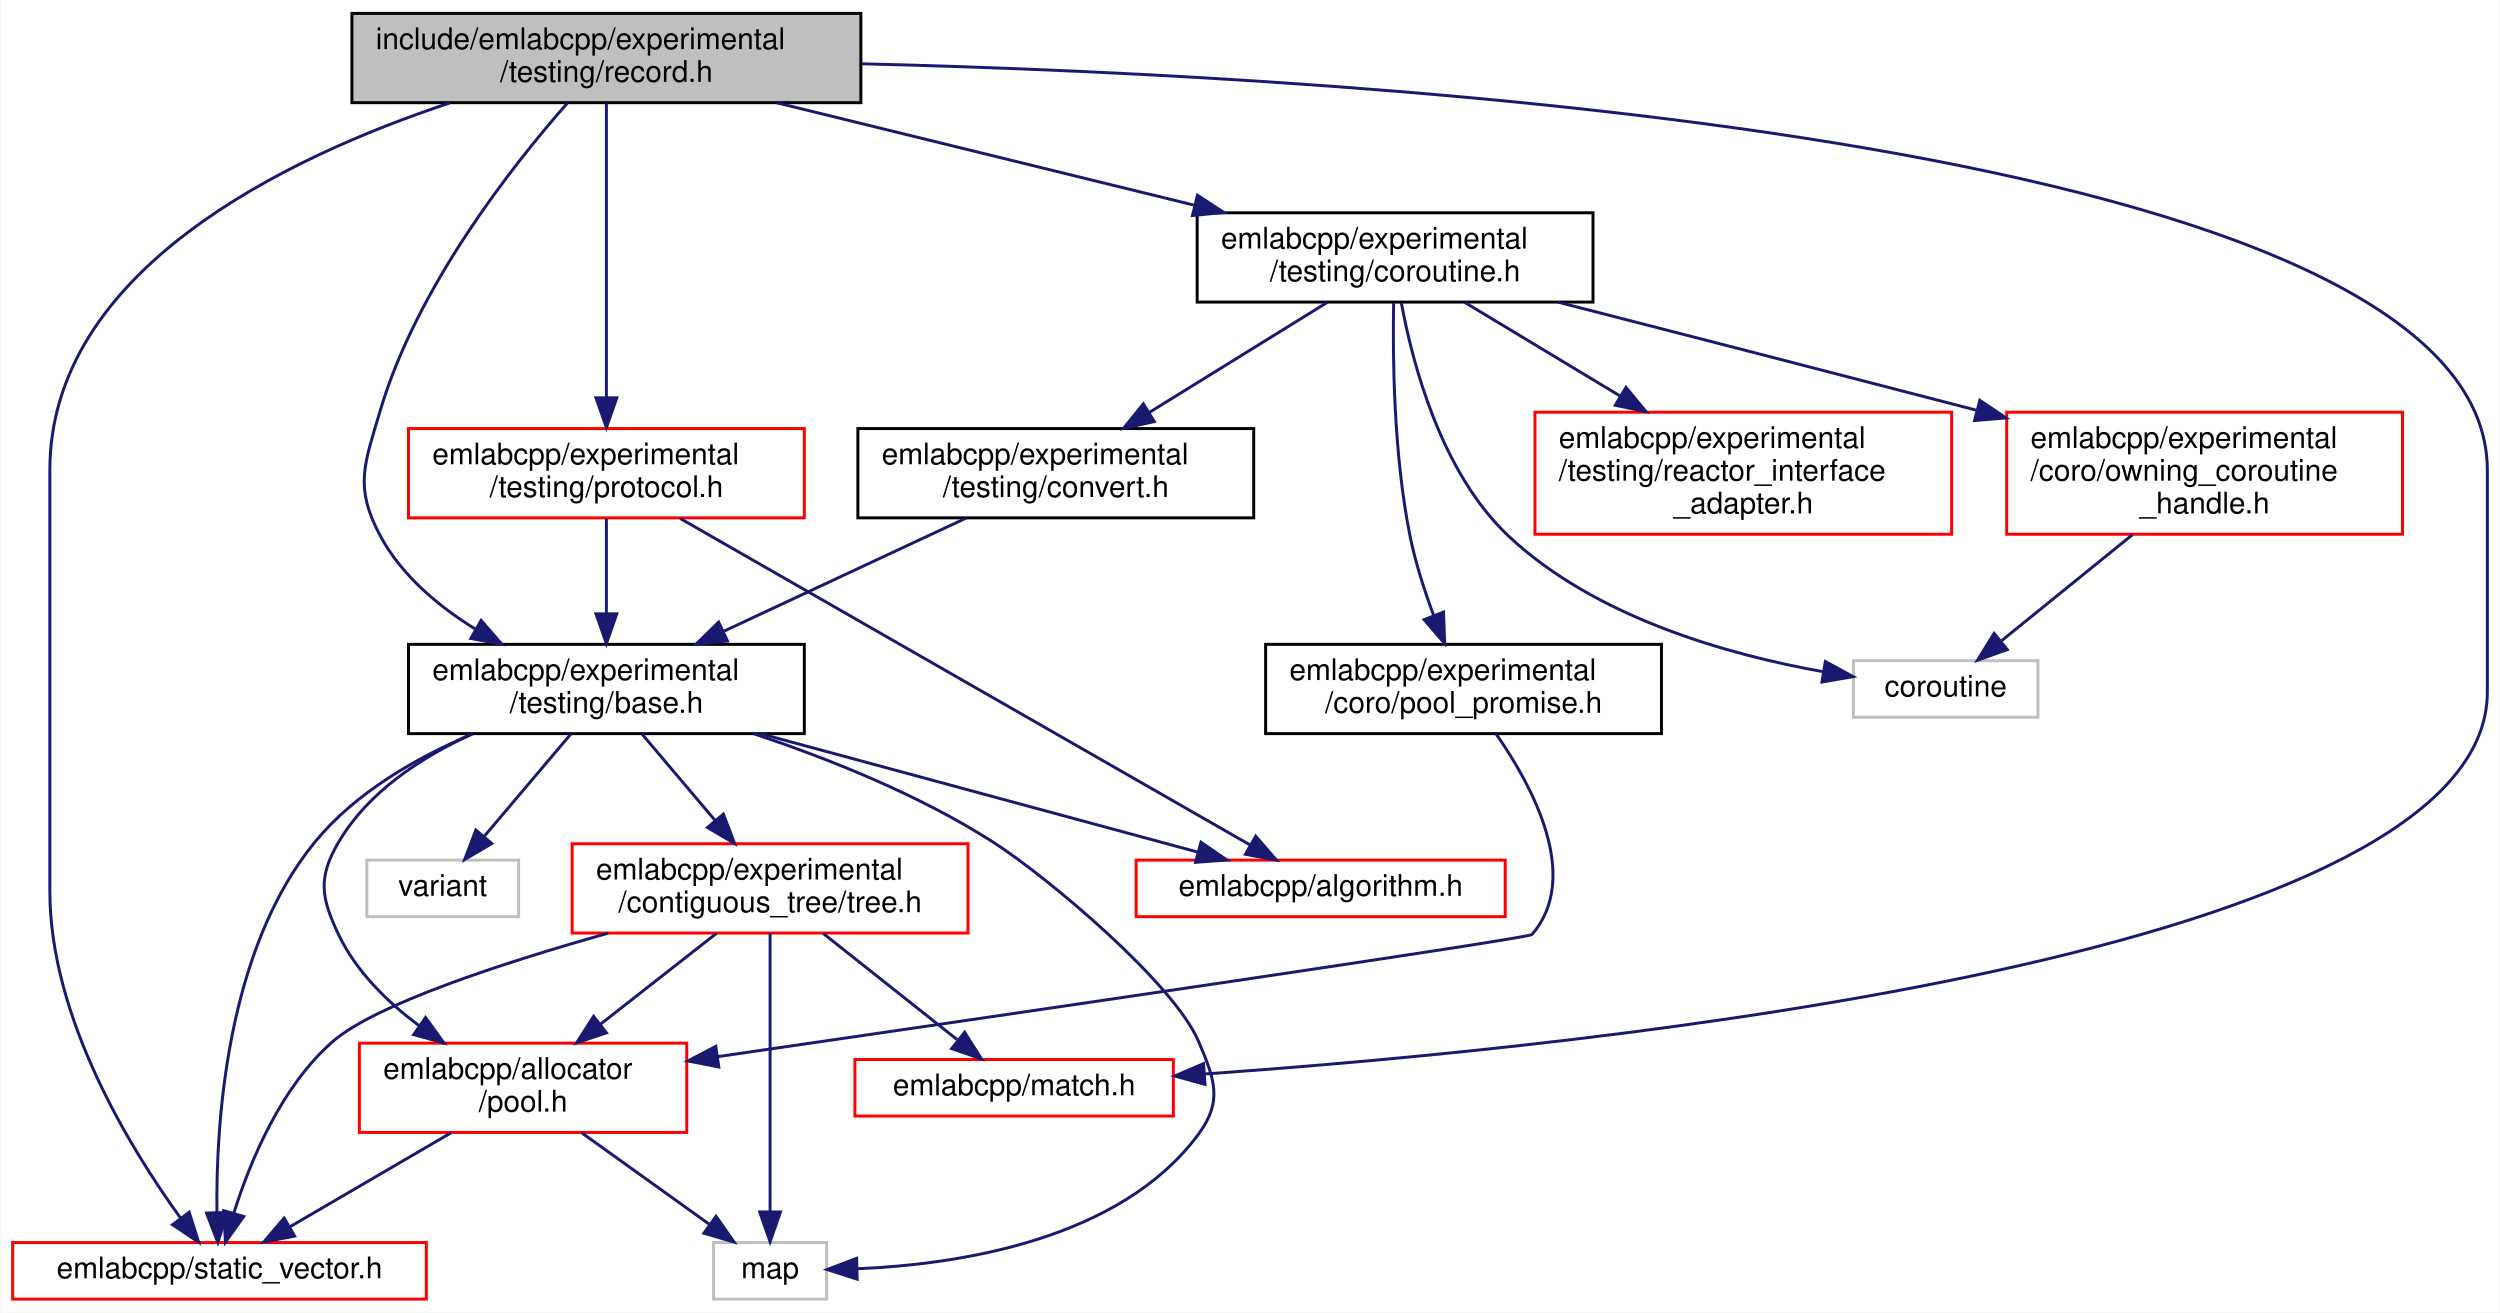
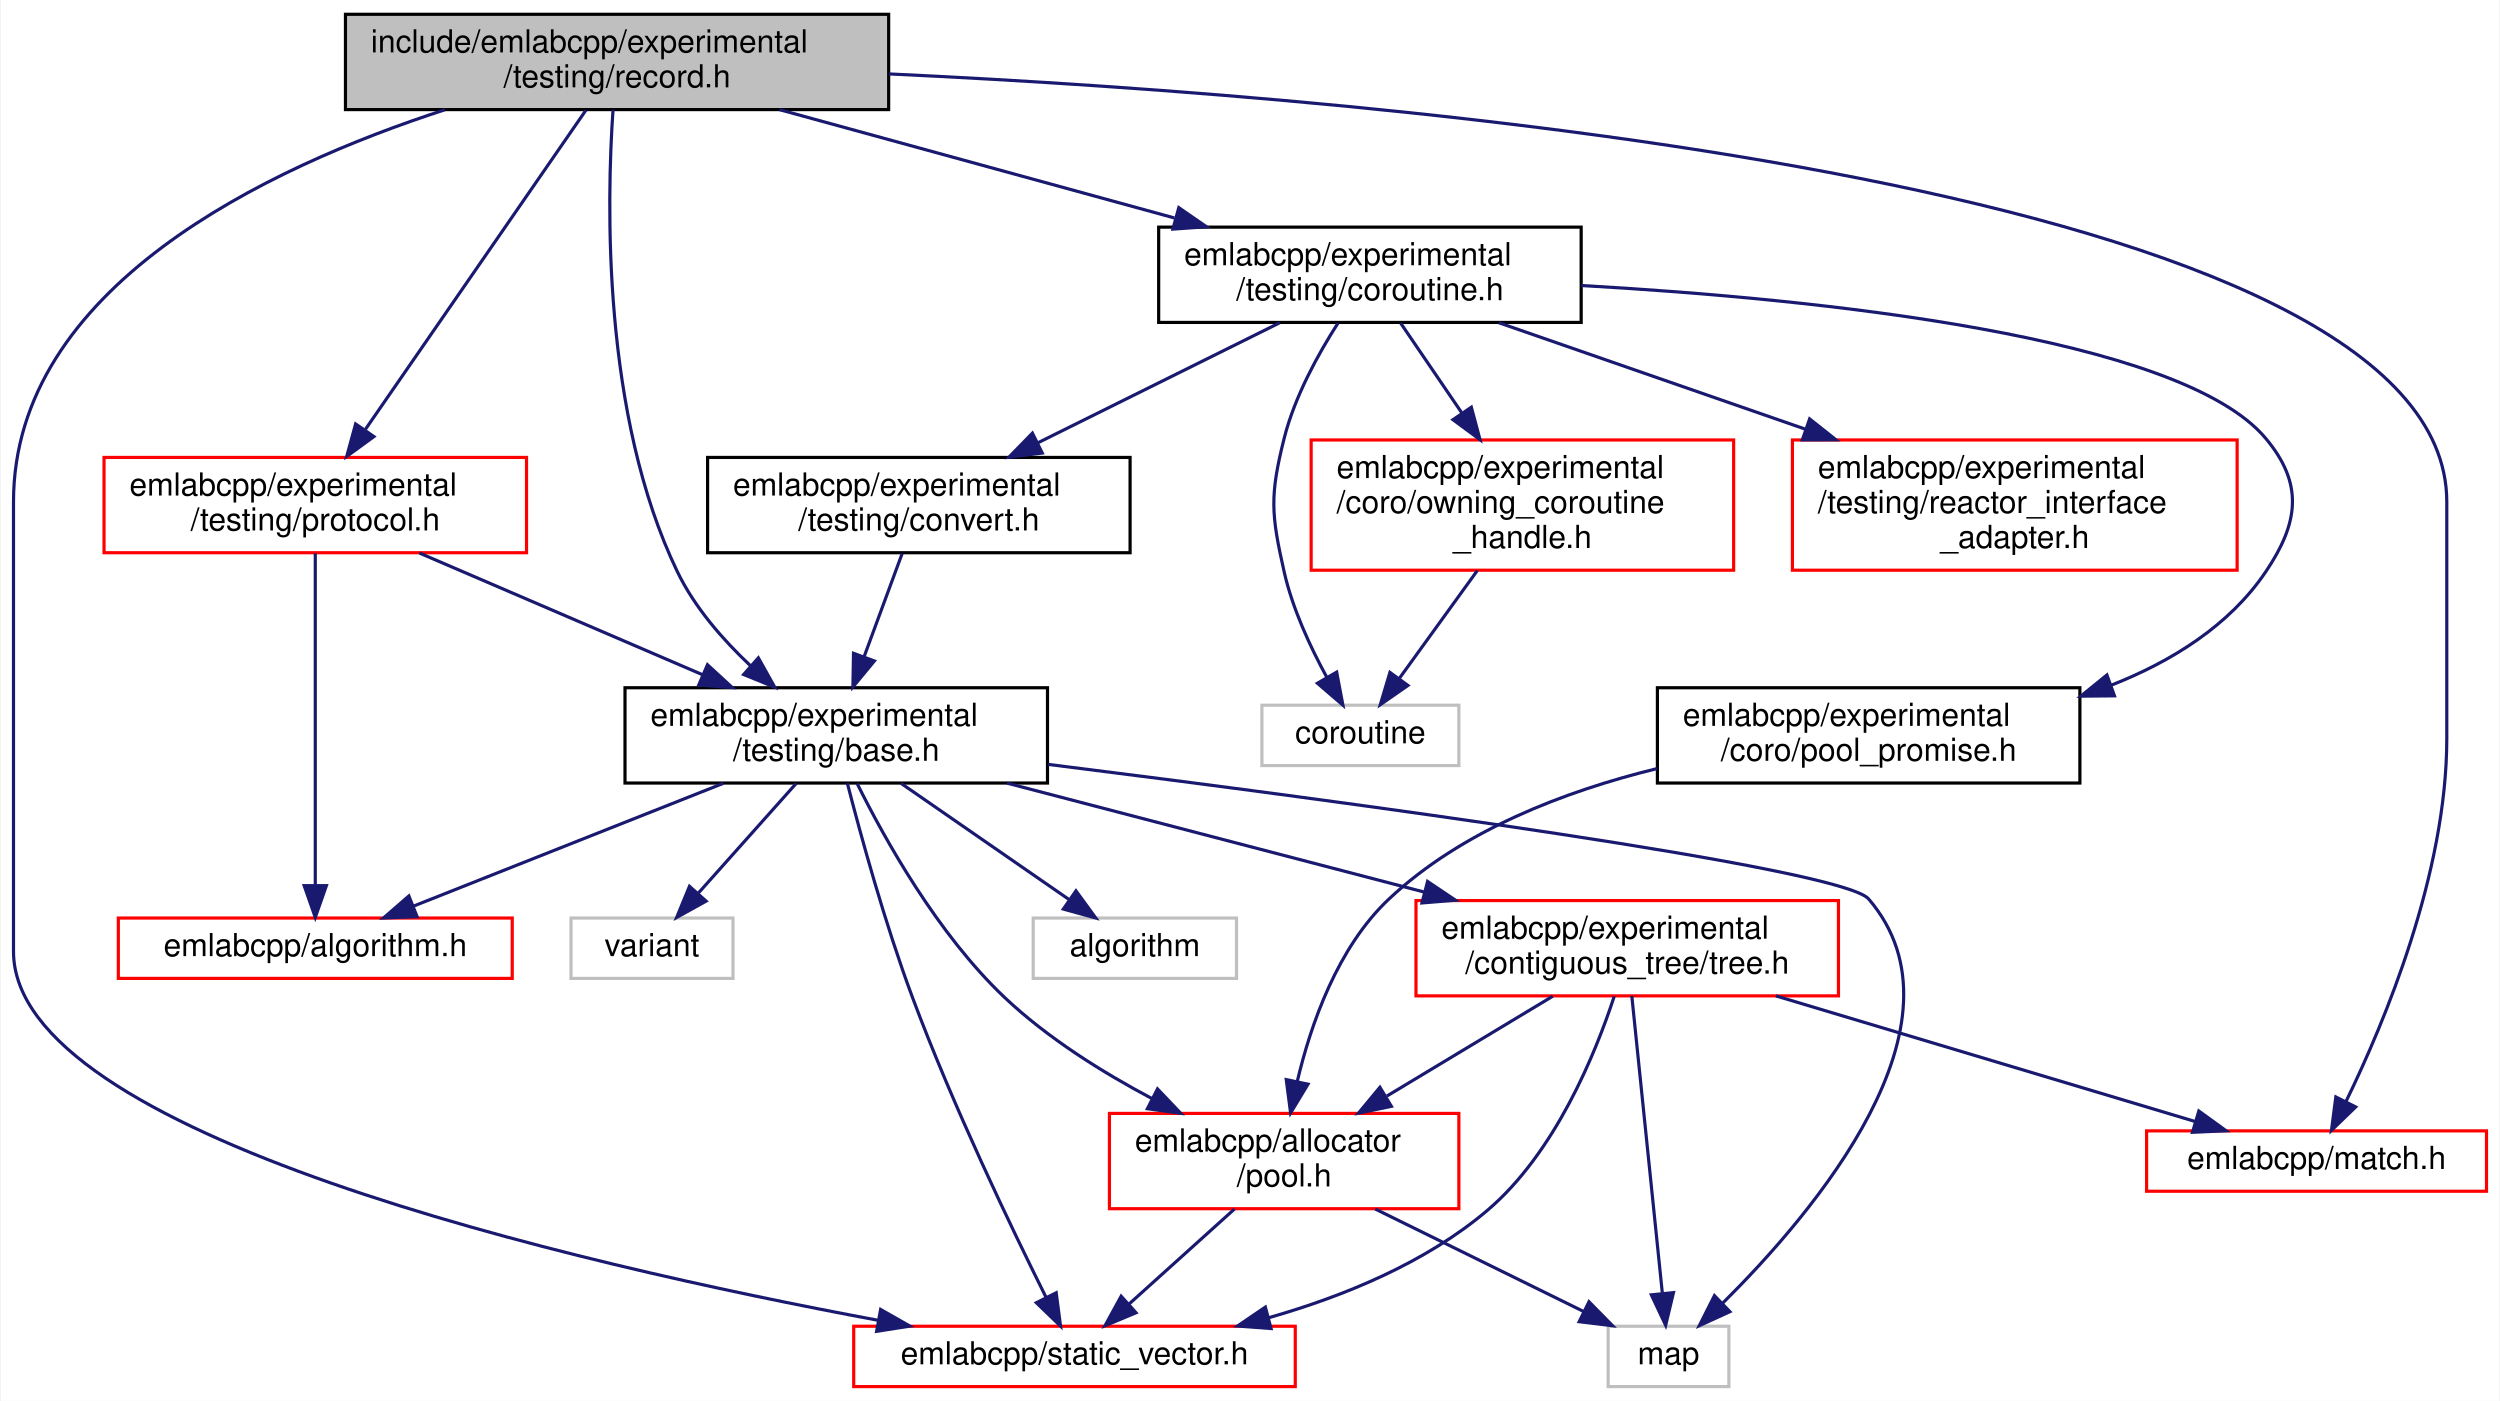
- <svg xmlns="http://www.w3.org/2000/svg" xmlns:xlink="http://www.w3.org/1999/xlink" width="840pt" height="441pt" viewBox="0.00 0.00 839.50 441.00">
+ <svg xmlns="http://www.w3.org/2000/svg" xmlns:xlink="http://www.w3.org/1999/xlink" width="787pt" height="441pt" viewBox="0.00 0.00 786.50 441.00">
  <g id="graph0" class="graph" transform="scale(1 1) rotate(0) translate(4 437)">
-     <polygon fill="white" stroke="transparent" points="-4,4 -4,-437 835.5,-437 835.5,4 -4,4" />
+     <polygon fill="white" stroke="transparent" points="-4,4 -4,-437 782.5,-437 782.5,4 -4,4" />
    <g id="node1" class="node">
      <g id="a_node1">
        <a xlink:title=" ">
-           <polygon fill="#bfbfbf" stroke="black" points="114,-402.5 114,-432.5 285,-432.5 285,-402.5 114,-402.5" />
-           <text text-anchor="start" x="122" y="-420.5" font-family="Helvetica,sans-Serif" font-size="10.00">include/emlabcpp/experimental</text>
-           <text text-anchor="middle" x="199.5" y="-409.5" font-family="Helvetica,sans-Serif" font-size="10.00">/testing/record.h</text>
+           <polygon fill="#bfbfbf" stroke="black" points="104.5,-402.5 104.5,-432.5 275.5,-432.5 275.5,-402.5 104.5,-402.5" />
+           <text text-anchor="start" x="112.5" y="-420.5" font-family="Helvetica,sans-Serif" font-size="10.00">include/emlabcpp/experimental</text>
+           <text text-anchor="middle" x="190" y="-409.5" font-family="Helvetica,sans-Serif" font-size="10.00">/testing/record.h</text>
        </a>
      </g>
    </g>
    <g id="node2" class="node">
      <g id="a_node2">
        <a xlink:href="experimental_2testing_2base_8h.html" target="_top" xlink:title=" ">
-           <polygon fill="white" stroke="black" points="133,-190.5 133,-220.5 266,-220.5 266,-190.5 133,-190.5" />
-           <text text-anchor="start" x="141" y="-208.5" font-family="Helvetica,sans-Serif" font-size="10.00">emlabcpp/experimental</text>
-           <text text-anchor="middle" x="199.5" y="-197.5" font-family="Helvetica,sans-Serif" font-size="10.00">/testing/base.h</text>
+           <polygon fill="white" stroke="black" points="192.5,-190.5 192.5,-220.5 325.5,-220.5 325.5,-190.5 192.5,-190.5" />
+           <text text-anchor="start" x="200.5" y="-208.5" font-family="Helvetica,sans-Serif" font-size="10.00">emlabcpp/experimental</text>
+           <text text-anchor="middle" x="259" y="-197.5" font-family="Helvetica,sans-Serif" font-size="10.00">/testing/base.h</text>
        </a>
      </g>
    </g>
    <g id="edge1" class="edge">
-       <path fill="none" stroke="midnightblue" d="M186.35,-402.32C168.06,-381.54 135.81,-340.71 123.5,-299 118.21,-281.1 114.68,-273.45 123.5,-257 130.62,-243.73 142.93,-233.35 155.59,-225.54" />
-       <polygon fill="midnightblue" stroke="midnightblue" points="157.4,-228.54 164.36,-220.55 153.94,-222.46 157.4,-228.54" />
+       <path fill="none" stroke="midnightblue" d="M188.73,-402.43C186.73,-373.57 185.25,-306.23 209,-257 214.39,-245.83 223.26,-235.64 232.04,-227.39" />
+       <polygon fill="midnightblue" stroke="midnightblue" points="234.48,-229.91 239.65,-220.66 229.84,-224.66 234.48,-229.91" />
    </g>
    <g id="node5" class="node">
      <g id="a_node5">
        <a xlink:href="static__vector_8h.html" target="_top" xlink:title=" ">
-           <polygon fill="white" stroke="red" points="0,-0.5 0,-19.5 139,-19.5 139,-0.5 0,-0.5" />
-           <text text-anchor="middle" x="69.5" y="-7.5" font-family="Helvetica,sans-Serif" font-size="10.00">emlabcpp/static_vector.h</text>
-         </a>
-       </g>
-     </g>
-     <g id="edge27" class="edge">
-       <path fill="none" stroke="midnightblue" d="M146.91,-402.43C91.6,-384.08 12.5,-346.09 12.5,-279 12.5,-279 12.5,-279 12.5,-137.5 12.5,-94.97 39.61,-50.93 56.44,-27.7" />
-       <polygon fill="midnightblue" stroke="midnightblue" points="59.32,-29.7 62.51,-19.6 53.71,-25.5 59.32,-29.7" />
+           <polygon fill="white" stroke="red" points="264.5,-0.5 264.5,-19.5 403.5,-19.5 403.5,-0.5 264.5,-0.5" />
+           <text text-anchor="middle" x="334" y="-7.5" font-family="Helvetica,sans-Serif" font-size="10.00">emlabcpp/static_vector.h</text>
+         </a>
+       </g>
+     </g>
+     <g id="edge28" class="edge">
+       <path fill="none" stroke="midnightblue" d="M135.81,-402.45C79.65,-384.23 0,-346.49 0,-279 0,-279 0,-279 0,-137.5 0,-79.93 175.71,-39.33 272.24,-21.36" />
+       <polygon fill="midnightblue" stroke="midnightblue" points="272.97,-24.78 282.18,-19.54 271.71,-17.9 272.97,-24.78" />
    </g>
    <g id="node8" class="node">
      <g id="a_node8">
        <a xlink:href="match_8h.html" target="_top" xlink:title=" ">
-           <polygon fill="white" stroke="red" points="283,-62 283,-81 390,-81 390,-62 283,-62" />
-           <text text-anchor="middle" x="336.5" y="-69" font-family="Helvetica,sans-Serif" font-size="10.00">emlabcpp/match.h</text>
-         </a>
-       </g>
-     </g>
-     <g id="edge26" class="edge">
-       <path fill="none" stroke="midnightblue" d="M285.06,-415.57C457.72,-411.38 831.5,-389.53 831.5,-279 831.5,-279 831.5,-279 831.5,-204.5 831.5,-116.3 534.39,-85.54 400.54,-76.15" />
-       <polygon fill="midnightblue" stroke="midnightblue" points="400.63,-72.65 390.42,-75.46 400.15,-79.63 400.63,-72.65" />
-     </g>
-     <g id="node10" class="node">
-       <g id="a_node10">
+           <polygon fill="white" stroke="red" points="671.5,-62 671.5,-81 778.5,-81 778.5,-62 671.5,-62" />
+           <text text-anchor="middle" x="725" y="-69" font-family="Helvetica,sans-Serif" font-size="10.00">emlabcpp/match.h</text>
+         </a>
+       </g>
+     </g>
+     <g id="edge27" class="edge">
+       <path fill="none" stroke="midnightblue" d="M275.61,-413.73C436.07,-406.2 766,-378.6 766,-279 766,-279 766,-279 766,-204.5 766,-162.09 746.46,-115.32 734.35,-90.42" />
+       <polygon fill="midnightblue" stroke="midnightblue" points="737.32,-88.53 729.7,-81.17 731.07,-91.68 737.32,-88.53" />
+     </g>
+     <g id="node11" class="node">
+       <g id="a_node11">
        <a xlink:href="coroutine_8h.html" target="_top" xlink:title=" ">
-           <polygon fill="white" stroke="black" points="398,-335.5 398,-365.5 531,-365.5 531,-335.5 398,-335.5" />
-           <text text-anchor="start" x="406" y="-353.5" font-family="Helvetica,sans-Serif" font-size="10.00">emlabcpp/experimental</text>
-           <text text-anchor="middle" x="464.5" y="-342.5" font-family="Helvetica,sans-Serif" font-size="10.00">/testing/coroutine.h</text>
-         </a>
-       </g>
-     </g>
-     <g id="edge14" class="edge">
-       <path fill="none" stroke="midnightblue" d="M256.67,-402.48C297.89,-392.37 353.67,-378.68 397.07,-368.04" />
-       <polygon fill="midnightblue" stroke="midnightblue" points="398.09,-371.39 406.97,-365.61 396.42,-364.59 398.09,-371.39" />
-     </g>
-     <g id="node16" class="node">
-       <g id="a_node16">
+           <polygon fill="white" stroke="black" points="360.5,-335.5 360.5,-365.5 493.5,-365.5 493.5,-335.5 360.5,-335.5" />
+           <text text-anchor="start" x="368.5" y="-353.5" font-family="Helvetica,sans-Serif" font-size="10.00">emlabcpp/experimental</text>
+           <text text-anchor="middle" x="427" y="-342.5" font-family="Helvetica,sans-Serif" font-size="10.00">/testing/coroutine.h</text>
+         </a>
+       </g>
+     </g>
+     <g id="edge15" class="edge">
+       <path fill="none" stroke="midnightblue" d="M241.13,-402.48C277.61,-392.47 326.84,-378.97 365.46,-368.38" />
+       <polygon fill="midnightblue" stroke="midnightblue" points="366.83,-371.63 375.55,-365.61 364.98,-364.88 366.83,-371.63" />
+     </g>
+     <g id="node17" class="node">
+       <g id="a_node17">
        <a xlink:href="experimental_2testing_2protocol_8h.html" target="_top" xlink:title=" ">
-           <polygon fill="white" stroke="red" points="133,-263 133,-293 266,-293 266,-263 133,-263" />
-           <text text-anchor="start" x="141" y="-281" font-family="Helvetica,sans-Serif" font-size="10.00">emlabcpp/experimental</text>
-           <text text-anchor="middle" x="199.5" y="-270" font-family="Helvetica,sans-Serif" font-size="10.00">/testing/protocol.h</text>
-         </a>
-       </g>
-     </g>
-     <g id="edge23" class="edge">
-       <path fill="none" stroke="midnightblue" d="M199.5,-402.3C199.5,-378.94 199.5,-332.12 199.5,-303.37" />
-       <polygon fill="midnightblue" stroke="midnightblue" points="203,-303.33 199.5,-293.33 196,-303.33 203,-303.33" />
+           <polygon fill="white" stroke="red" points="28.5,-263 28.5,-293 161.5,-293 161.5,-263 28.5,-263" />
+           <text text-anchor="start" x="36.5" y="-281" font-family="Helvetica,sans-Serif" font-size="10.00">emlabcpp/experimental</text>
+           <text text-anchor="middle" x="95" y="-270" font-family="Helvetica,sans-Serif" font-size="10.00">/testing/protocol.h</text>
+         </a>
+       </g>
+     </g>
+     <g id="edge24" class="edge">
+       <path fill="none" stroke="midnightblue" d="M180.19,-402.3C163.76,-378.53 130.55,-330.46 110.8,-301.87" />
+       <polygon fill="midnightblue" stroke="midnightblue" points="113.46,-299.56 104.9,-293.33 107.7,-303.54 113.46,-299.56" />
    </g>
    <g id="node3" class="node">
      <g id="a_node3">
        <a xlink:href="algorithm_8h.html" target="_top" xlink:title=" ">
-           <polygon fill="white" stroke="red" points="377.5,-129 377.5,-148 501.5,-148 501.5,-129 377.5,-129" />
-           <text text-anchor="middle" x="439.5" y="-136" font-family="Helvetica,sans-Serif" font-size="10.00">emlabcpp/algorithm.h</text>
+           <polygon fill="white" stroke="red" points="33,-129 33,-148 157,-148 157,-129 33,-129" />
+           <text text-anchor="middle" x="95" y="-136" font-family="Helvetica,sans-Serif" font-size="10.00">emlabcpp/algorithm.h</text>
        </a>
      </g>
    </g>
    <g id="edge2" class="edge">
-       <path fill="none" stroke="midnightblue" d="M251.28,-190.48C295.23,-178.57 357.47,-161.72 398.16,-150.7" />
-       <polygon fill="midnightblue" stroke="midnightblue" points="399.27,-154.02 408.01,-148.03 397.44,-147.26 399.27,-154.02" />
+       <path fill="none" stroke="midnightblue" d="M223.41,-190.4C194.38,-178.89 153.78,-162.8 126.05,-151.81" />
+       <polygon fill="midnightblue" stroke="midnightblue" points="127.05,-148.44 116.46,-148.01 124.47,-154.95 127.05,-148.44" />
    </g>
    <g id="node4" class="node">
      <g id="a_node4">
        <a xlink:href="pool_8h.html" target="_top" xlink:title=" ">
-           <polygon fill="white" stroke="red" points="116.5,-56.5 116.5,-86.5 226.5,-86.5 226.5,-56.5 116.5,-56.5" />
-           <text text-anchor="start" x="124.5" y="-74.5" font-family="Helvetica,sans-Serif" font-size="10.00">emlabcpp/allocator</text>
-           <text text-anchor="middle" x="171.5" y="-63.5" font-family="Helvetica,sans-Serif" font-size="10.00">/pool.h</text>
+           <polygon fill="white" stroke="red" points="345,-56.5 345,-86.5 455,-86.5 455,-56.5 345,-56.5" />
+           <text text-anchor="start" x="353" y="-74.5" font-family="Helvetica,sans-Serif" font-size="10.00">emlabcpp/allocator</text>
+           <text text-anchor="middle" x="400" y="-63.5" font-family="Helvetica,sans-Serif" font-size="10.00">/pool.h</text>
        </a>
      </g>
    </g>
    <g id="edge3" class="edge">
-       <path fill="none" stroke="midnightblue" d="M154.32,-190.34C137.15,-182.51 119.37,-170.85 109.5,-154 102.54,-142.11 103.59,-135.44 109.5,-123 115.33,-110.73 125.76,-100.46 136.42,-92.46" />
-       <polygon fill="midnightblue" stroke="midnightblue" points="138.73,-95.12 144.94,-86.53 134.73,-89.37 138.73,-95.12" />
+       <path fill="none" stroke="midnightblue" d="M265.56,-190.38C274.23,-172.88 290.91,-142.95 312,-123 325.48,-110.25 342.76,-99.44 358.44,-91.14" />
+       <polygon fill="midnightblue" stroke="midnightblue" points="360.13,-94.21 367.44,-86.54 356.94,-87.97 360.13,-94.21" />
    </g>
    <g id="edge11" class="edge">
-       <path fill="none" stroke="midnightblue" d="M154.49,-190.4C135.71,-182.44 115.13,-170.67 101.5,-154 71.78,-117.67 68.28,-59.43 68.64,-29.73" />
-       <polygon fill="midnightblue" stroke="midnightblue" points="72.14,-29.63 68.94,-19.53 65.15,-29.42 72.14,-29.63" />
+       <path fill="none" stroke="midnightblue" d="M262.49,-190.46C266.71,-174.06 274.34,-146.22 283,-123 295.76,-88.78 314.22,-50.33 325.07,-28.55" />
+       <polygon fill="midnightblue" stroke="midnightblue" points="328.24,-30.04 329.61,-19.54 321.99,-26.9 328.24,-30.04" />
    </g>
    <g id="node6" class="node">
      <g id="a_node6">
        <a xlink:title=" ">
-           <polygon fill="white" stroke="#bfbfbf" points="235.5,-0.5 235.5,-19.5 273.5,-19.5 273.5,-0.5 235.5,-0.5" />
-           <text text-anchor="middle" x="254.5" y="-7.5" font-family="Helvetica,sans-Serif" font-size="10.00">map</text>
-         </a>
-       </g>
-     </g>
-     <g id="edge12" class="edge">
-       <path fill="none" stroke="midnightblue" d="M248.95,-190.49C274.2,-182.07 304.74,-169.89 329.5,-154 347.49,-142.46 390.18,-106.69 398.5,-87 403.87,-74.31 406.66,-67.1 398.5,-56 372.25,-20.3 317.8,-12.13 283.89,-10.7" />
-       <polygon fill="midnightblue" stroke="midnightblue" points="283.75,-7.19 273.66,-10.44 283.57,-14.19 283.75,-7.19" />
+           <polygon fill="white" stroke="#bfbfbf" points="502,-0.5 502,-19.5 540,-19.5 540,-0.5 502,-0.5" />
+           <text text-anchor="middle" x="521" y="-7.5" font-family="Helvetica,sans-Serif" font-size="10.00">map</text>
+         </a>
+       </g>
+     </g>
+     <g id="edge13" class="edge">
+       <path fill="none" stroke="midnightblue" d="M325.71,-196.37C418.36,-184.76 575.64,-163.76 584,-154 617.56,-114.83 566.52,-54.97 538.03,-26.75" />
+       <polygon fill="midnightblue" stroke="midnightblue" points="540.32,-24.09 530.69,-19.68 535.46,-29.13 540.32,-24.09" />
    </g>
    <g id="node7" class="node">
      <g id="a_node7">
        <a xlink:href="tree_8h.html" target="_top" xlink:title=" ">
-           <polygon fill="white" stroke="red" points="188,-123.5 188,-153.5 321,-153.5 321,-123.5 188,-123.5" />
-           <text text-anchor="start" x="196" y="-141.5" font-family="Helvetica,sans-Serif" font-size="10.00">emlabcpp/experimental</text>
-           <text text-anchor="middle" x="254.5" y="-130.5" font-family="Helvetica,sans-Serif" font-size="10.00">/contiguous_tree/tree.h</text>
+           <polygon fill="white" stroke="red" points="441.5,-123.5 441.5,-153.5 574.5,-153.5 574.5,-123.5 441.5,-123.5" />
+           <text text-anchor="start" x="449.5" y="-141.5" font-family="Helvetica,sans-Serif" font-size="10.00">emlabcpp/experimental</text>
+           <text text-anchor="middle" x="508" y="-130.5" font-family="Helvetica,sans-Serif" font-size="10.00">/contiguous_tree/tree.h</text>
        </a>
      </g>
    </g>
    <g id="edge6" class="edge">
-       <path fill="none" stroke="midnightblue" d="M211.43,-190.4C218.64,-181.88 227.98,-170.85 236.11,-161.23" />
-       <polygon fill="midnightblue" stroke="midnightblue" points="238.8,-163.47 242.59,-153.58 233.46,-158.95 238.8,-163.47" />
+       <path fill="none" stroke="midnightblue" d="M312.72,-190.48C351.29,-180.41 403.42,-166.8 444.12,-156.17" />
+       <polygon fill="midnightblue" stroke="midnightblue" points="445.15,-159.52 453.94,-153.61 443.38,-152.75 445.15,-159.52" />
    </g>
    <g id="node9" class="node">
      <g id="a_node9">
        <a xlink:title=" ">
-           <polygon fill="white" stroke="#bfbfbf" points="119,-129 119,-148 170,-148 170,-129 119,-129" />
-           <text text-anchor="middle" x="144.5" y="-136" font-family="Helvetica,sans-Serif" font-size="10.00">variant</text>
-         </a>
-       </g>
-     </g>
-     <g id="edge13" class="edge">
-       <path fill="none" stroke="midnightblue" d="M187.57,-190.4C178.99,-180.26 167.4,-166.57 158.41,-155.94" />
-       <polygon fill="midnightblue" stroke="midnightblue" points="160.99,-153.57 151.86,-148.19 155.64,-158.09 160.99,-153.57" />
+           <polygon fill="white" stroke="#bfbfbf" points="321,-129 321,-148 385,-148 385,-129 321,-129" />
+           <text text-anchor="middle" x="353" y="-136" font-family="Helvetica,sans-Serif" font-size="10.00">algorithm</text>
+         </a>
+       </g>
+     </g>
+     <g id="edge12" class="edge">
+       <path fill="none" stroke="midnightblue" d="M279.4,-190.4C295.01,-179.6 316.48,-164.76 332.19,-153.89" />
+       <polygon fill="midnightblue" stroke="midnightblue" points="334.46,-156.57 340.7,-148.01 330.48,-150.82 334.46,-156.57" />
+     </g>
+     <g id="node10" class="node">
+       <g id="a_node10">
+         <a xlink:title=" ">
+           <polygon fill="white" stroke="#bfbfbf" points="175.5,-129 175.5,-148 226.5,-148 226.5,-129 175.5,-129" />
+           <text text-anchor="middle" x="201" y="-136" font-family="Helvetica,sans-Serif" font-size="10.00">variant</text>
+         </a>
+       </g>
+     </g>
+     <g id="edge14" class="edge">
+       <path fill="none" stroke="midnightblue" d="M246.41,-190.4C237.37,-180.26 225.15,-166.57 215.67,-155.94" />
+       <polygon fill="midnightblue" stroke="midnightblue" points="218.03,-153.33 208.76,-148.19 212.8,-157.99 218.03,-153.33" />
    </g>
    <g id="edge4" class="edge">
-       <path fill="none" stroke="midnightblue" d="M147.33,-56.4C130.98,-46.86 109.49,-34.32 93.23,-24.84" />
-       <polygon fill="midnightblue" stroke="midnightblue" points="94.74,-21.67 84.34,-19.66 91.22,-27.72 94.74,-21.67" />
+       <path fill="none" stroke="midnightblue" d="M384.36,-56.4C374.37,-47.4 361.42,-35.72 351.15,-26.47" />
+       <polygon fill="midnightblue" stroke="midnightblue" points="353.37,-23.75 343.6,-19.66 348.69,-28.95 353.37,-23.75" />
    </g>
    <g id="edge5" class="edge">
-       <path fill="none" stroke="midnightblue" d="M191.17,-56.4C204.1,-47.13 220.99,-35.03 234.07,-25.65" />
-       <polygon fill="midnightblue" stroke="midnightblue" points="236.33,-28.33 242.42,-19.66 232.26,-22.64 236.33,-28.33" />
+       <path fill="none" stroke="midnightblue" d="M428.68,-56.4C448.52,-46.64 474.76,-33.74 494.19,-24.18" />
+       <polygon fill="midnightblue" stroke="midnightblue" points="495.96,-27.21 503.39,-19.66 492.88,-20.93 495.96,-27.21" />
    </g>
    <g id="edge7" class="edge">
-       <path fill="none" stroke="midnightblue" d="M236.49,-123.4C225.07,-114.45 210.11,-102.74 197.42,-92.8" />
-       <polygon fill="midnightblue" stroke="midnightblue" points="199.51,-89.99 189.47,-86.58 195.19,-95.5 199.51,-89.99" />
+       <path fill="none" stroke="midnightblue" d="M484.57,-123.4C469.28,-114.2 449.12,-102.07 432.32,-91.95" />
+       <polygon fill="midnightblue" stroke="midnightblue" points="433.76,-88.73 423.39,-86.58 430.15,-94.73 433.76,-88.73" />
    </g>
    <g id="edge9" class="edge">
-       <path fill="none" stroke="midnightblue" d="M200.06,-123.45C164.34,-113.38 121.71,-99.44 107.5,-87 90.11,-71.78 79.77,-46.72 74.37,-29.57" />
-       <polygon fill="midnightblue" stroke="midnightblue" points="77.63,-28.26 71.5,-19.62 70.91,-30.2 77.63,-28.26" />
+       <path fill="none" stroke="midnightblue" d="M503.91,-123.35C497.98,-105.26 485.32,-74.12 464,-56 444.57,-39.49 418.74,-28.92 395.23,-22.21" />
+       <polygon fill="midnightblue" stroke="midnightblue" points="395.88,-18.77 385.32,-19.57 394.08,-25.53 395.88,-18.77" />
    </g>
    <g id="edge10" class="edge">
-       <path fill="none" stroke="midnightblue" d="M254.5,-123.48C254.5,-100.72 254.5,-55.7 254.5,-30.06" />
-       <polygon fill="midnightblue" stroke="midnightblue" points="258,-29.79 254.5,-19.79 251,-29.79 258,-29.79" />
+       <path fill="none" stroke="midnightblue" d="M509.44,-123.48C511.78,-100.72 516.41,-55.7 519.04,-30.06" />
+       <polygon fill="midnightblue" stroke="midnightblue" points="522.56,-30.09 520.1,-19.79 515.59,-29.38 522.56,-30.09" />
    </g>
    <g id="edge8" class="edge">
-       <path fill="none" stroke="midnightblue" d="M272.29,-123.4C285.58,-112.86 303.73,-98.48 317.34,-87.69" />
-       <polygon fill="midnightblue" stroke="midnightblue" points="319.87,-90.15 325.53,-81.19 315.52,-84.66 319.87,-90.15" />
-     </g>
-     <g id="node11" class="node">
-       <g id="a_node11">
-         <a xlink:href="owning__coroutine__handle_8h.html" target="_top" xlink:title=" ">
-           <polygon fill="white" stroke="red" points="670,-257.5 670,-298.5 803,-298.5 803,-257.5 670,-257.5" />
-           <text text-anchor="start" x="678" y="-286.5" font-family="Helvetica,sans-Serif" font-size="10.00">emlabcpp/experimental</text>
-           <text text-anchor="start" x="678" y="-275.5" font-family="Helvetica,sans-Serif" font-size="10.00">/coro/owning_coroutine</text>
-           <text text-anchor="middle" x="736.5" y="-264.5" font-family="Helvetica,sans-Serif" font-size="10.00">_handle.h</text>
-         </a>
-       </g>
-     </g>
-     <g id="edge15" class="edge">
-       <path fill="none" stroke="midnightblue" d="M519.43,-335.43C556.43,-325.93 606.6,-313.02 659.81,-299.17" />
-       <polygon fill="midnightblue" stroke="midnightblue" points="660.98,-302.49 669.78,-296.58 659.22,-295.71 660.98,-302.49" />
+       <path fill="none" stroke="midnightblue" d="M554.82,-123.48C594.22,-111.67 649.88,-95 686.68,-83.98" />
+       <polygon fill="midnightblue" stroke="midnightblue" points="687.95,-87.25 696.53,-81.03 685.94,-80.55 687.95,-87.25" />
    </g>
    <g id="node12" class="node">
      <g id="a_node12">
-         <a xlink:title=" ">
-           <polygon fill="white" stroke="#bfbfbf" points="618.5,-196 618.5,-215 680.5,-215 680.5,-196 618.5,-196" />
-           <text text-anchor="middle" x="649.5" y="-203" font-family="Helvetica,sans-Serif" font-size="10.00">coroutine</text>
-         </a>
-       </g>
-     </g>
-     <g id="edge22" class="edge">
-       <path fill="none" stroke="midnightblue" d="M466.61,-335.21C470.32,-315.05 479.89,-278.32 502.5,-257 531.47,-229.69 575.87,-217.09 608.29,-211.31" />
-       <polygon fill="midnightblue" stroke="midnightblue" points="609.06,-214.73 618.37,-209.66 607.93,-207.82 609.06,-214.73" />
+         <a xlink:href="owning__coroutine__handle_8h.html" target="_top" xlink:title=" ">
+           <polygon fill="white" stroke="red" points="408.5,-257.5 408.5,-298.5 541.5,-298.5 541.5,-257.5 408.5,-257.5" />
+           <text text-anchor="start" x="416.5" y="-286.5" font-family="Helvetica,sans-Serif" font-size="10.00">emlabcpp/experimental</text>
+           <text text-anchor="start" x="416.5" y="-275.5" font-family="Helvetica,sans-Serif" font-size="10.00">/coro/owning_coroutine</text>
+           <text text-anchor="middle" x="475" y="-264.5" font-family="Helvetica,sans-Serif" font-size="10.00">_handle.h</text>
+         </a>
+       </g>
+     </g>
+     <g id="edge16" class="edge">
+       <path fill="none" stroke="midnightblue" d="M436.71,-335.23C442.21,-327.16 449.27,-316.78 455.84,-307.15" />
+       <polygon fill="midnightblue" stroke="midnightblue" points="458.93,-308.82 461.66,-298.59 453.14,-304.88 458.93,-308.82" />
    </g>
    <g id="node13" class="node">
      <g id="a_node13">
-         <a xlink:href="pool__promise_8h.html" target="_top" xlink:title=" ">
-           <polygon fill="white" stroke="black" points="421,-190.5 421,-220.5 554,-220.5 554,-190.5 421,-190.5" />
-           <text text-anchor="start" x="429" y="-208.5" font-family="Helvetica,sans-Serif" font-size="10.00">emlabcpp/experimental</text>
-           <text text-anchor="middle" x="487.5" y="-197.5" font-family="Helvetica,sans-Serif" font-size="10.00">/coro/pool_promise.h</text>
-         </a>
-       </g>
-     </g>
-     <g id="edge17" class="edge">
-       <path fill="none" stroke="midnightblue" d="M464.01,-335.24C463.66,-316.93 464.02,-284.28 469.5,-257 471.3,-248.05 474.36,-238.54 477.46,-230.22" />
-       <polygon fill="midnightblue" stroke="midnightblue" points="480.77,-231.36 481.16,-220.77 474.25,-228.8 480.77,-231.36" />
+         <a xlink:title=" ">
+           <polygon fill="white" stroke="#bfbfbf" points="393,-196 393,-215 455,-215 455,-196 393,-196" />
+           <text text-anchor="middle" x="424" y="-203" font-family="Helvetica,sans-Serif" font-size="10.00">coroutine</text>
+         </a>
+       </g>
+     </g>
+     <g id="edge23" class="edge">
+       <path fill="none" stroke="midnightblue" d="M416.93,-335.26C410.7,-325.55 403.29,-312.12 400,-299 395.46,-280.89 395.89,-275.21 400,-257 402.63,-245.33 408.29,-233.2 413.45,-223.75" />
+       <polygon fill="midnightblue" stroke="midnightblue" points="416.53,-225.42 418.5,-215.01 410.47,-221.92 416.53,-225.42" />
    </g>
    <g id="node14" class="node">
      <g id="a_node14">
-         <a xlink:href="experimental_2testing_2convert_8h.html" target="_top" xlink:title=" ">
-           <polygon fill="white" stroke="black" points="284,-263 284,-293 417,-293 417,-263 284,-263" />
-           <text text-anchor="start" x="292" y="-281" font-family="Helvetica,sans-Serif" font-size="10.00">emlabcpp/experimental</text>
-           <text text-anchor="middle" x="350.5" y="-270" font-family="Helvetica,sans-Serif" font-size="10.00">/testing/convert.h</text>
-         </a>
-       </g>
-     </g>
-     <g id="edge19" class="edge">
-       <path fill="none" stroke="midnightblue" d="M441.7,-335.4C424.54,-324.79 400.81,-310.11 381.86,-298.39" />
-       <polygon fill="midnightblue" stroke="midnightblue" points="383.6,-295.36 373.26,-293.07 379.92,-301.31 383.6,-295.36" />
+         <a xlink:href="pool__promise_8h.html" target="_top" xlink:title=" ">
+           <polygon fill="white" stroke="black" points="517.5,-190.5 517.5,-220.5 650.5,-220.5 650.5,-190.5 517.5,-190.5" />
+           <text text-anchor="start" x="525.5" y="-208.5" font-family="Helvetica,sans-Serif" font-size="10.00">emlabcpp/experimental</text>
+           <text text-anchor="middle" x="584" y="-197.5" font-family="Helvetica,sans-Serif" font-size="10.00">/coro/pool_promise.h</text>
+         </a>
+       </g>
+     </g>
+     <g id="edge18" class="edge">
+       <path fill="none" stroke="midnightblue" d="M493.56,-347.12C568.11,-342.88 682.07,-331.18 709,-299 720.98,-284.68 719.44,-272.48 709,-257 697.58,-240.07 679.42,-228.81 660.45,-221.33" />
+       <polygon fill="midnightblue" stroke="midnightblue" points="661.38,-217.95 650.79,-217.85 659.01,-224.53 661.38,-217.95" />
    </g>
    <g id="node15" class="node">
      <g id="a_node15">
+         <a xlink:href="experimental_2testing_2convert_8h.html" target="_top" xlink:title=" ">
+           <polygon fill="white" stroke="black" points="218.5,-263 218.5,-293 351.5,-293 351.5,-263 218.5,-263" />
+           <text text-anchor="start" x="226.5" y="-281" font-family="Helvetica,sans-Serif" font-size="10.00">emlabcpp/experimental</text>
+           <text text-anchor="middle" x="285" y="-270" font-family="Helvetica,sans-Serif" font-size="10.00">/testing/convert.h</text>
+         </a>
+       </g>
+     </g>
+     <g id="edge20" class="edge">
+       <path fill="none" stroke="midnightblue" d="M398.61,-335.4C376.74,-324.55 346.32,-309.45 322.46,-297.6" />
+       <polygon fill="midnightblue" stroke="midnightblue" points="323.86,-294.38 313.35,-293.07 320.75,-300.65 323.86,-294.38" />
+     </g>
+     <g id="node16" class="node">
+       <g id="a_node16">
        <a xlink:href="reactor__interface__adapter_8h.html" target="_top" xlink:title=" ">
-           <polygon fill="white" stroke="red" points="511.5,-257.5 511.5,-298.5 651.5,-298.5 651.5,-257.5 511.5,-257.5" />
-           <text text-anchor="start" x="519.5" y="-286.5" font-family="Helvetica,sans-Serif" font-size="10.00">emlabcpp/experimental</text>
-           <text text-anchor="start" x="519.5" y="-275.5" font-family="Helvetica,sans-Serif" font-size="10.00">/testing/reactor_interface</text>
-           <text text-anchor="middle" x="581.5" y="-264.5" font-family="Helvetica,sans-Serif" font-size="10.00">_adapter.h</text>
-         </a>
-       </g>
+           <polygon fill="white" stroke="red" points="560,-257.5 560,-298.5 700,-298.5 700,-257.5 560,-257.5" />
+           <text text-anchor="start" x="568" y="-286.5" font-family="Helvetica,sans-Serif" font-size="10.00">emlabcpp/experimental</text>
+           <text text-anchor="start" x="568" y="-275.5" font-family="Helvetica,sans-Serif" font-size="10.00">/testing/reactor_interface</text>
+           <text text-anchor="middle" x="630" y="-264.5" font-family="Helvetica,sans-Serif" font-size="10.00">_adapter.h</text>
+         </a>
+       </g>
+     </g>
+     <g id="edge22" class="edge">
+       <path fill="none" stroke="midnightblue" d="M467.59,-335.4C495.17,-325.83 532.27,-312.94 564.04,-301.91" />
+       <polygon fill="midnightblue" stroke="midnightblue" points="565.42,-305.13 573.72,-298.55 563.12,-298.52 565.42,-305.13" />
+     </g>
+     <g id="edge17" class="edge">
+       <path fill="none" stroke="midnightblue" d="M460.79,-257.36C453.04,-246.65 443.55,-233.52 436.15,-223.29" />
+       <polygon fill="midnightblue" stroke="midnightblue" points="438.97,-221.22 430.27,-215.17 433.3,-225.33 438.97,-221.22" />
+     </g>
+     <g id="edge19" class="edge">
+       <path fill="none" stroke="midnightblue" d="M517.36,-195.04C488.42,-187.96 455.96,-175.58 433,-154 416.82,-138.79 408.37,-114.56 404.1,-96.46" />
+       <polygon fill="midnightblue" stroke="midnightblue" points="407.51,-95.7 402.03,-86.63 400.66,-97.14 407.51,-95.7" />
    </g>
    <g id="edge21" class="edge">
-       <path fill="none" stroke="midnightblue" d="M487.9,-335.4C502.77,-326.44 522.46,-314.58 539.94,-304.04" />
-       <polygon fill="midnightblue" stroke="midnightblue" points="542.08,-306.84 548.84,-298.68 538.47,-300.84 542.08,-306.84" />
-     </g>
-     <g id="edge16" class="edge">
-       <path fill="none" stroke="midnightblue" d="M712.27,-257.36C698.38,-246.11 681.2,-232.19 668.33,-221.76" />
-       <polygon fill="midnightblue" stroke="midnightblue" points="670.18,-218.75 660.2,-215.17 665.77,-224.19 670.18,-218.75" />
-     </g>
-     <g id="edge18" class="edge">
-       <path fill="none" stroke="midnightblue" d="M498.42,-190.43C510.77,-172.71 527.11,-142.26 510.5,-123 509.38,-121.71 335.22,-96.25 237,-81.99" />
-       <polygon fill="midnightblue" stroke="midnightblue" points="237.27,-78.49 226.87,-80.52 236.26,-85.42 237.27,-78.49" />
-     </g>
-     <g id="edge20" class="edge">
-       <path fill="none" stroke="midnightblue" d="M320.31,-262.9C296.95,-252 264.42,-236.81 239,-224.94" />
-       <polygon fill="midnightblue" stroke="midnightblue" points="240.18,-221.63 229.64,-220.57 237.22,-227.97 240.18,-221.63" />
+       <path fill="none" stroke="midnightblue" d="M279.74,-262.73C276.32,-253.46 271.78,-241.15 267.82,-230.41" />
+       <polygon fill="midnightblue" stroke="midnightblue" points="271,-228.92 264.25,-220.75 264.43,-231.34 271,-228.92" />
+     </g>
+     <g id="edge26" class="edge">
+       <path fill="none" stroke="midnightblue" d="M127.79,-262.9C153.38,-251.9 189.11,-236.54 216.82,-224.63" />
+       <polygon fill="midnightblue" stroke="midnightblue" points="218.46,-227.74 226.26,-220.57 215.69,-221.31 218.46,-227.74" />
    </g>
    <g id="edge25" class="edge">
-       <path fill="none" stroke="midnightblue" d="M199.5,-262.73C199.5,-253.66 199.5,-241.66 199.5,-231.08" />
-       <polygon fill="midnightblue" stroke="midnightblue" points="203,-230.75 199.5,-220.75 196,-230.75 203,-230.75" />
-     </g>
-     <g id="edge24" class="edge">
-       <path fill="none" stroke="midnightblue" d="M224.28,-262.8C270.68,-236.22 370.1,-179.26 415.72,-153.12" />
-       <polygon fill="midnightblue" stroke="midnightblue" points="417.67,-156.04 424.6,-148.03 414.19,-149.97 417.67,-156.04" />
+       <path fill="none" stroke="midnightblue" d="M95,-262.8C95,-237.84 95,-186.08 95,-158.22" />
+       <polygon fill="midnightblue" stroke="midnightblue" points="98.5,-158.2 95,-148.2 91.5,-158.2 98.5,-158.2" />
    </g>
  </g>
</svg>
